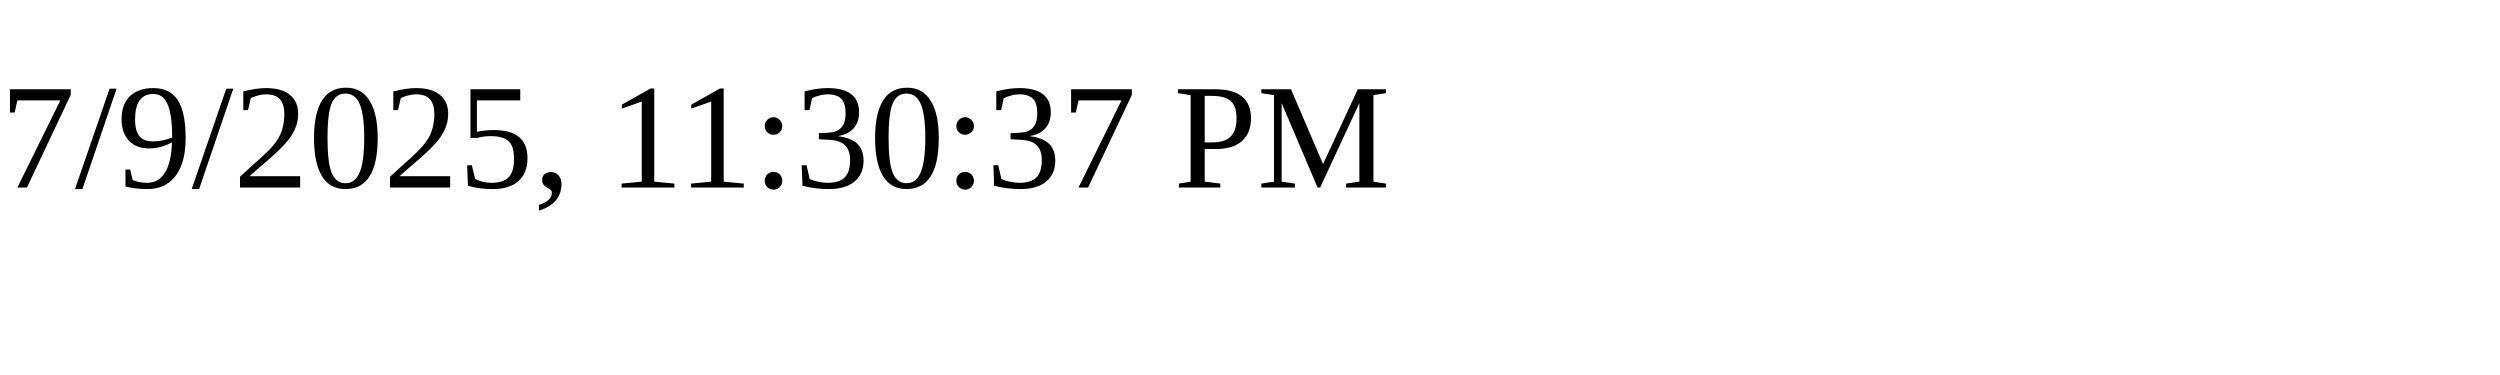
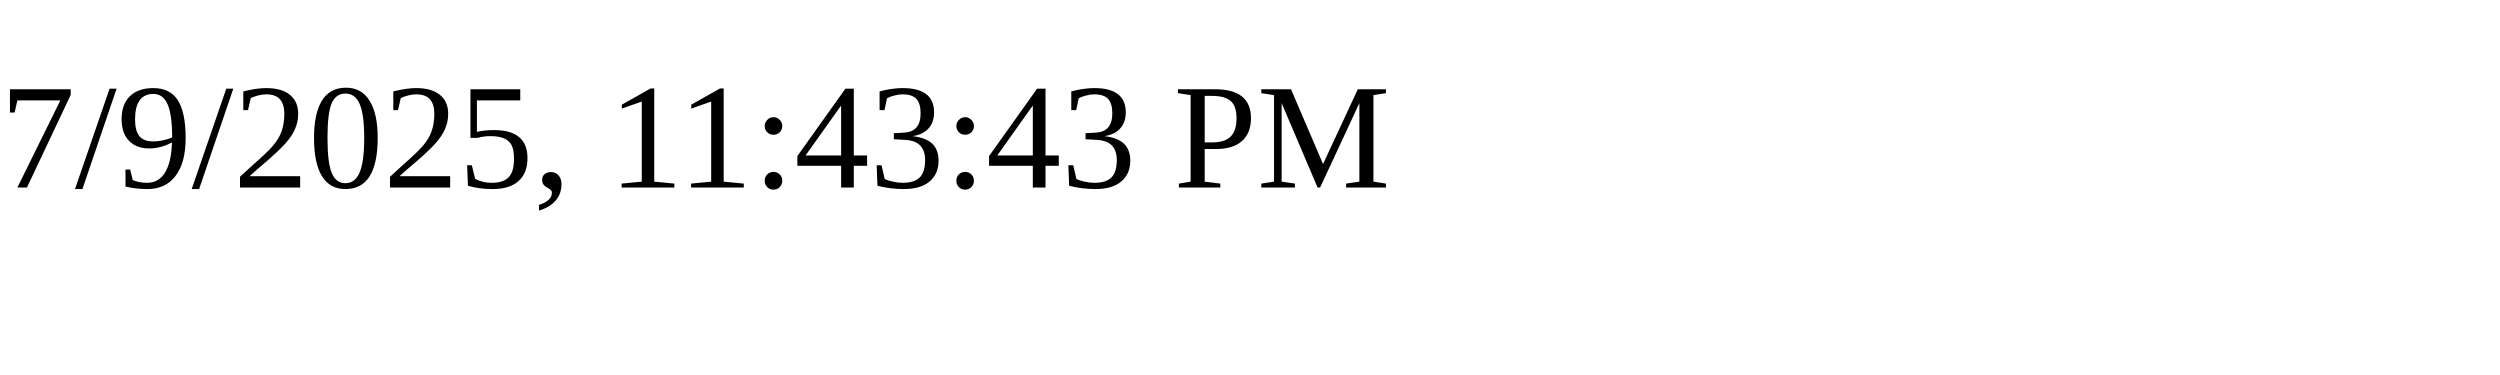
<svg xmlns="http://www.w3.org/2000/svg" height="30" width="200">
-   <text x="0" y="15">7/9/2025, 11:30:37 PM</text>
+   <text x="0" y="15">7/9/2025, 11:43:43 PM</text>
</svg>
